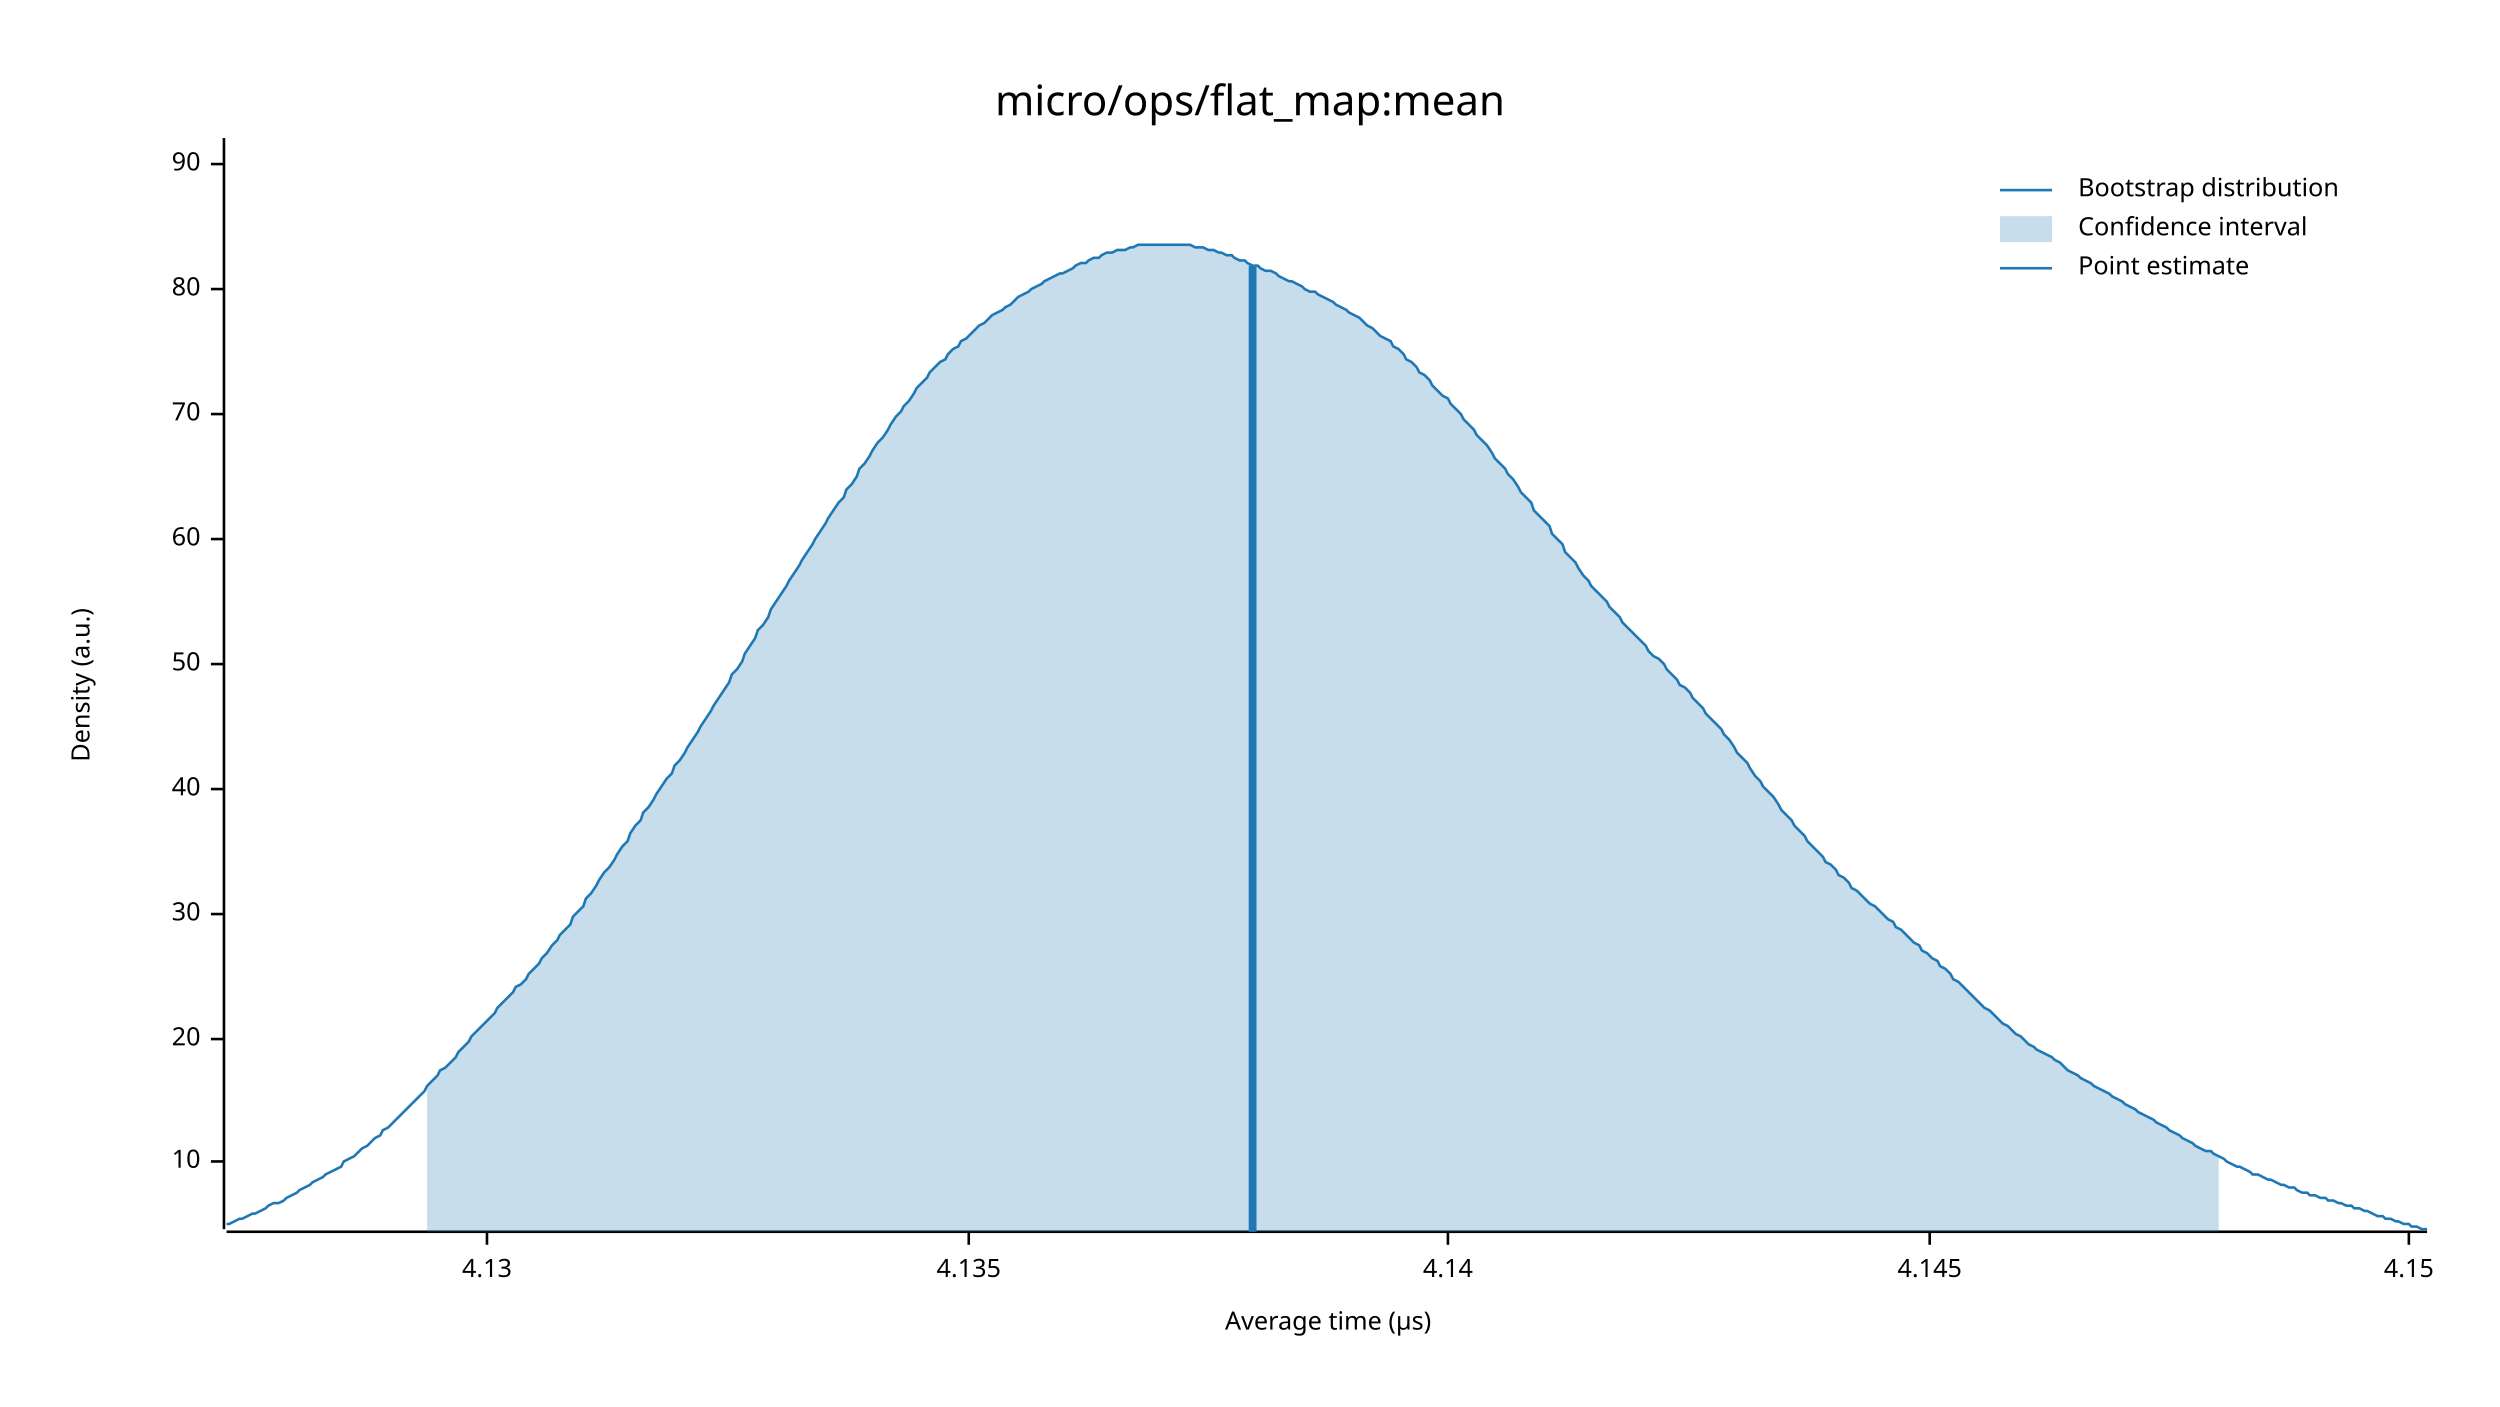
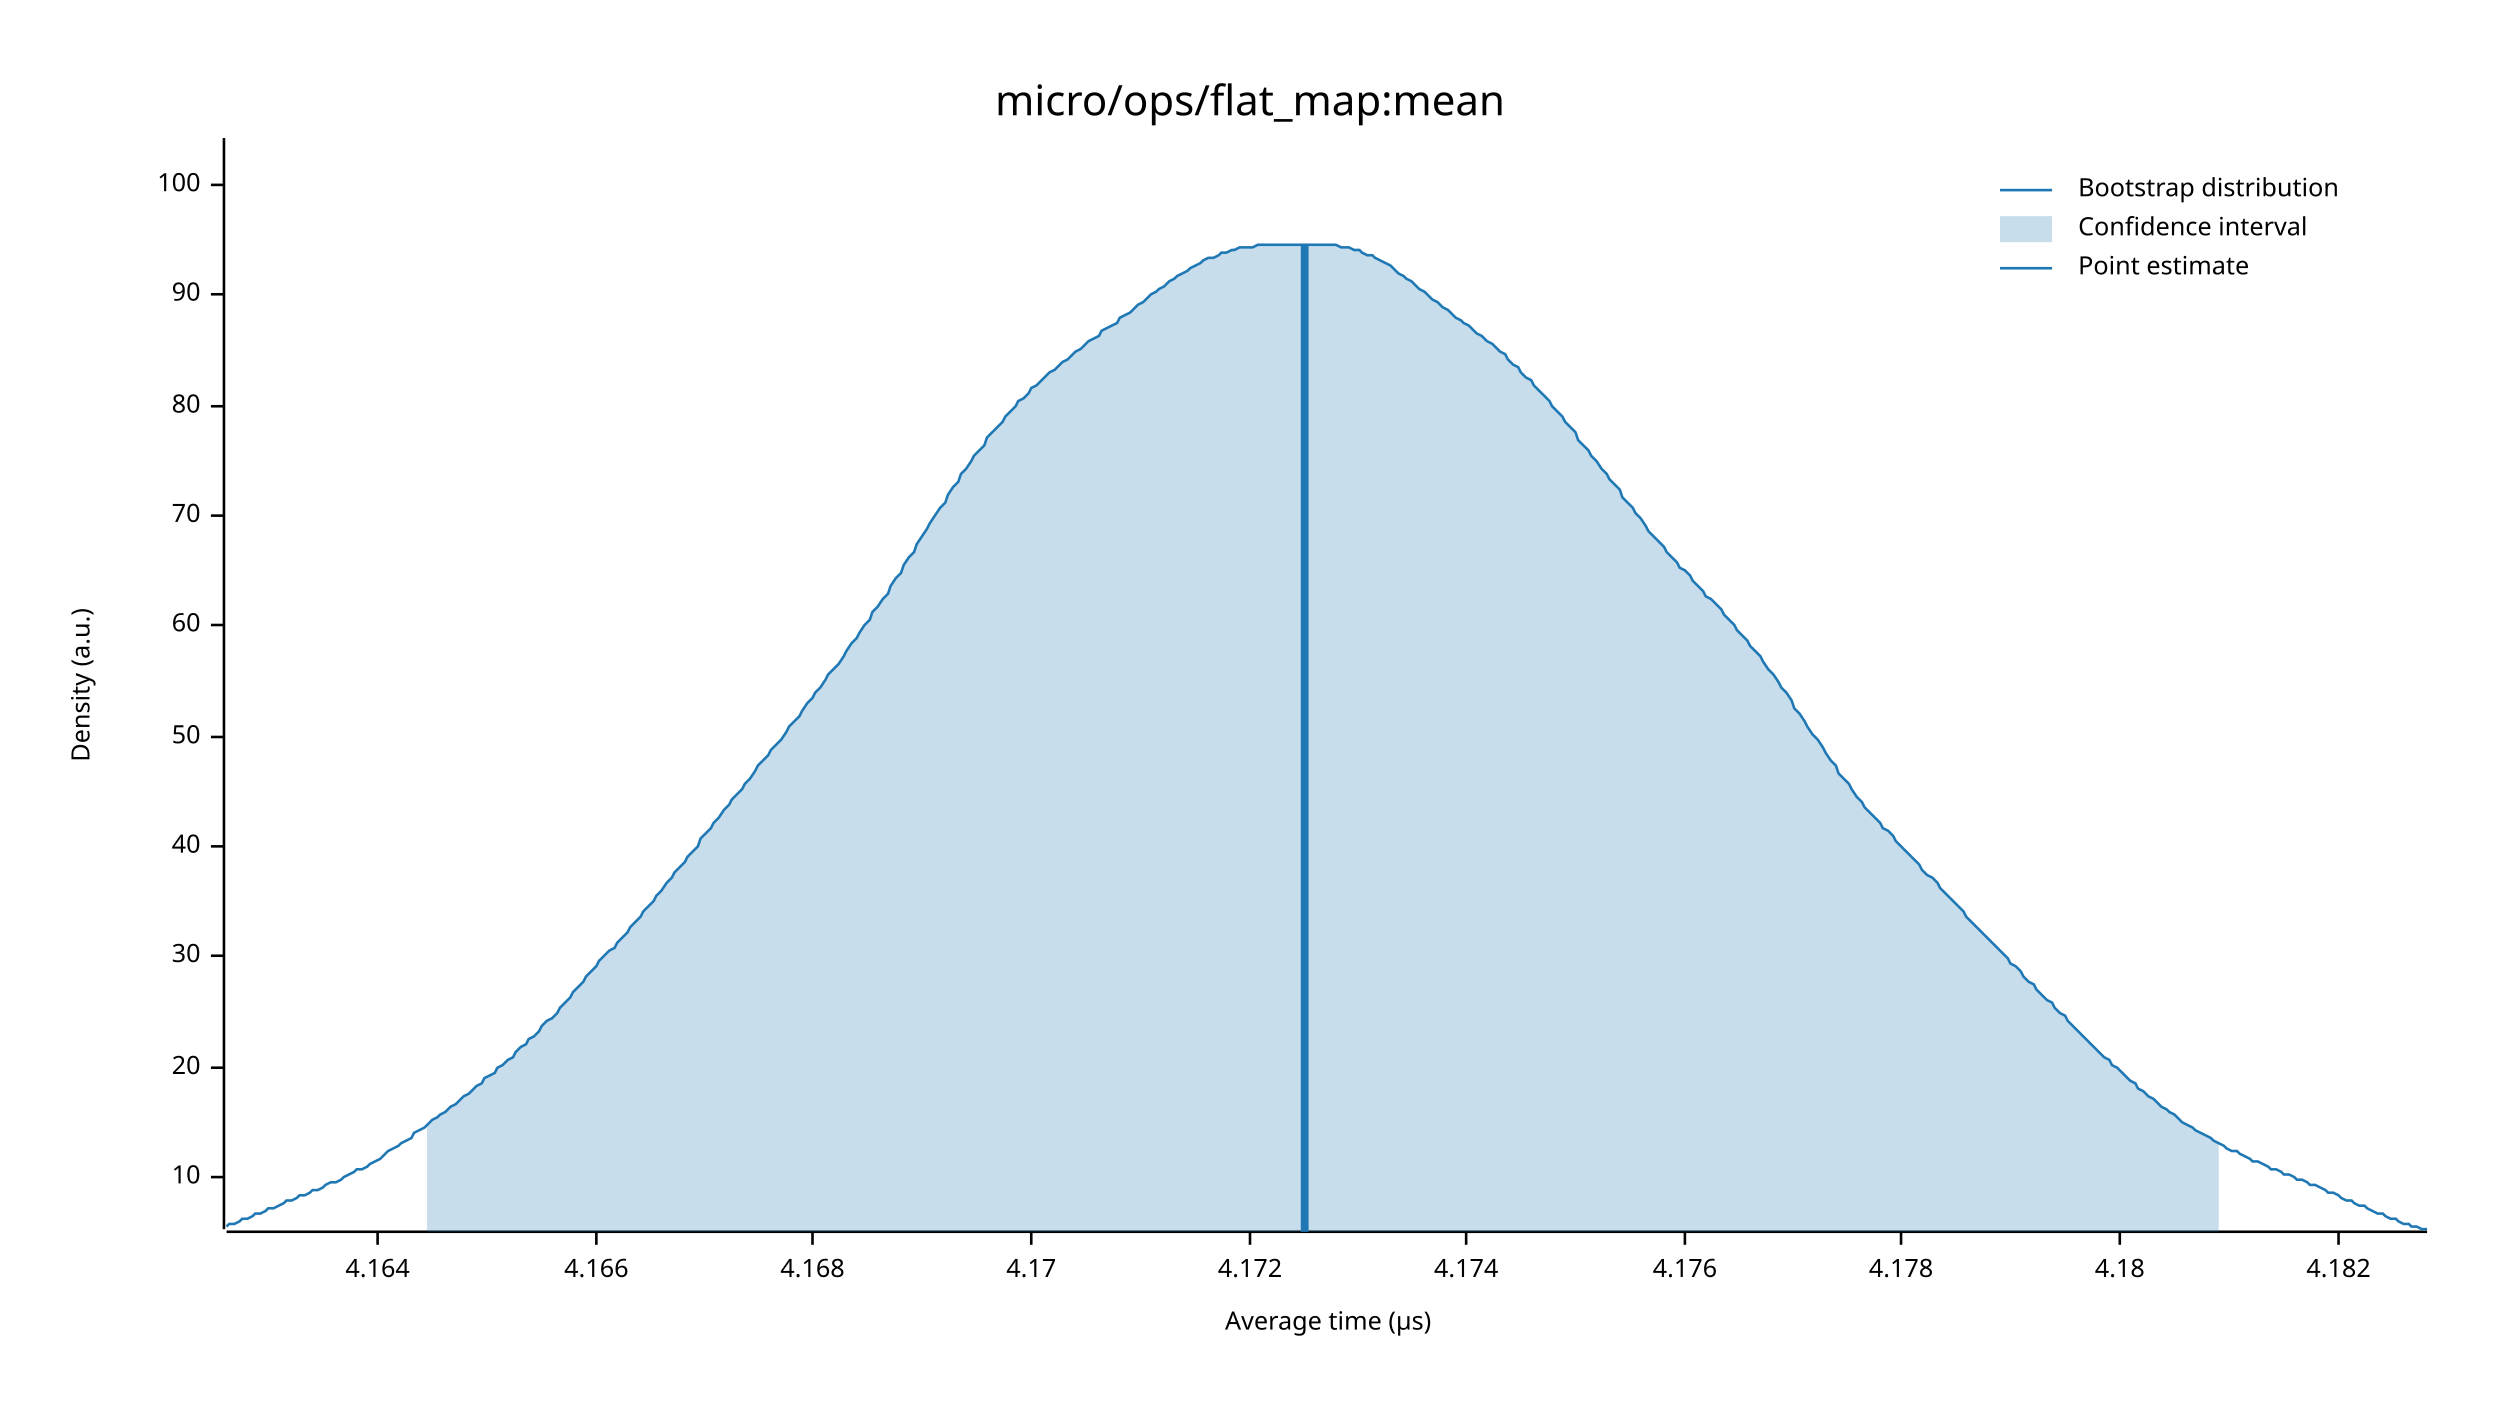
<svg xmlns="http://www.w3.org/2000/svg" width="960" height="540" viewBox="0 0 960 540">
  <text x="480" y="32" dy="0.76em" text-anchor="middle" font-family="sans-serif" font-size="16.129" opacity="1" fill="#000000">
micro/ops/flat_map:mean
</text>
  <text x="27" y="263" dy="0.76em" text-anchor="middle" font-family="sans-serif" font-size="9.677" opacity="1" fill="#000000" transform="rotate(270, 27, 263)">
Density (a.u.)
</text>
  <text x="510" y="513" dy="-0.5ex" text-anchor="middle" font-family="sans-serif" font-size="9.677" opacity="1" fill="#000000">
Average time (µs)
</text>
  <polyline fill="none" opacity="1" stroke="#000000" stroke-width="1" points="86,53 86,472 " />
-   <text x="77" y="446" dy="0.5ex" text-anchor="end" font-family="sans-serif" font-size="9.677" opacity="1" fill="#000000">
+   <text x="77" y="452" dy="0.5ex" text-anchor="end" font-family="sans-serif" font-size="9.677" opacity="1" fill="#000000">
10
</text>
-   <polyline fill="none" opacity="1" stroke="#000000" stroke-width="1" points="81,446 86,446 " />
-   <text x="77" y="399" dy="0.5ex" text-anchor="end" font-family="sans-serif" font-size="9.677" opacity="1" fill="#000000">
+   <polyline fill="none" opacity="1" stroke="#000000" stroke-width="1" points="81,452 86,452 " />
+   <text x="77" y="410" dy="0.5ex" text-anchor="end" font-family="sans-serif" font-size="9.677" opacity="1" fill="#000000">
20
</text>
-   <polyline fill="none" opacity="1" stroke="#000000" stroke-width="1" points="81,399 86,399 " />
-   <text x="77" y="351" dy="0.5ex" text-anchor="end" font-family="sans-serif" font-size="9.677" opacity="1" fill="#000000">
+   <polyline fill="none" opacity="1" stroke="#000000" stroke-width="1" points="81,410 86,410 " />
+   <text x="77" y="367" dy="0.5ex" text-anchor="end" font-family="sans-serif" font-size="9.677" opacity="1" fill="#000000">
30
</text>
-   <polyline fill="none" opacity="1" stroke="#000000" stroke-width="1" points="81,351 86,351 " />
-   <text x="77" y="303" dy="0.5ex" text-anchor="end" font-family="sans-serif" font-size="9.677" opacity="1" fill="#000000">
+   <polyline fill="none" opacity="1" stroke="#000000" stroke-width="1" points="81,367 86,367 " />
+   <text x="77" y="325" dy="0.5ex" text-anchor="end" font-family="sans-serif" font-size="9.677" opacity="1" fill="#000000">
40
</text>
-   <polyline fill="none" opacity="1" stroke="#000000" stroke-width="1" points="81,303 86,303 " />
-   <text x="77" y="255" dy="0.5ex" text-anchor="end" font-family="sans-serif" font-size="9.677" opacity="1" fill="#000000">
+   <polyline fill="none" opacity="1" stroke="#000000" stroke-width="1" points="81,325 86,325 " />
+   <text x="77" y="283" dy="0.5ex" text-anchor="end" font-family="sans-serif" font-size="9.677" opacity="1" fill="#000000">
50
</text>
-   <polyline fill="none" opacity="1" stroke="#000000" stroke-width="1" points="81,255 86,255 " />
-   <text x="77" y="207" dy="0.5ex" text-anchor="end" font-family="sans-serif" font-size="9.677" opacity="1" fill="#000000">
+   <polyline fill="none" opacity="1" stroke="#000000" stroke-width="1" points="81,283 86,283 " />
+   <text x="77" y="240" dy="0.5ex" text-anchor="end" font-family="sans-serif" font-size="9.677" opacity="1" fill="#000000">
60
</text>
-   <polyline fill="none" opacity="1" stroke="#000000" stroke-width="1" points="81,207 86,207 " />
-   <text x="77" y="159" dy="0.5ex" text-anchor="end" font-family="sans-serif" font-size="9.677" opacity="1" fill="#000000">
+   <polyline fill="none" opacity="1" stroke="#000000" stroke-width="1" points="81,240 86,240 " />
+   <text x="77" y="198" dy="0.5ex" text-anchor="end" font-family="sans-serif" font-size="9.677" opacity="1" fill="#000000">
70
</text>
-   <polyline fill="none" opacity="1" stroke="#000000" stroke-width="1" points="81,159 86,159 " />
-   <text x="77" y="111" dy="0.5ex" text-anchor="end" font-family="sans-serif" font-size="9.677" opacity="1" fill="#000000">
+   <polyline fill="none" opacity="1" stroke="#000000" stroke-width="1" points="81,198 86,198 " />
+   <text x="77" y="156" dy="0.5ex" text-anchor="end" font-family="sans-serif" font-size="9.677" opacity="1" fill="#000000">
80
</text>
-   <polyline fill="none" opacity="1" stroke="#000000" stroke-width="1" points="81,111 86,111 " />
-   <text x="77" y="63" dy="0.5ex" text-anchor="end" font-family="sans-serif" font-size="9.677" opacity="1" fill="#000000">
+   <polyline fill="none" opacity="1" stroke="#000000" stroke-width="1" points="81,156 86,156 " />
+   <text x="77" y="113" dy="0.5ex" text-anchor="end" font-family="sans-serif" font-size="9.677" opacity="1" fill="#000000">
90
</text>
-   <polyline fill="none" opacity="1" stroke="#000000" stroke-width="1" points="81,63 86,63 " />
+   <polyline fill="none" opacity="1" stroke="#000000" stroke-width="1" points="81,113 86,113 " />
+   <text x="77" y="71" dy="0.5ex" text-anchor="end" font-family="sans-serif" font-size="9.677" opacity="1" fill="#000000">
+ 100
+ </text>
+   <polyline fill="none" opacity="1" stroke="#000000" stroke-width="1" points="81,71 86,71 " />
  <polyline fill="none" opacity="1" stroke="#000000" stroke-width="1" points="87,473 932,473 " />
-   <text x="187" y="483" dy="0.76em" text-anchor="middle" font-family="sans-serif" font-size="9.677" opacity="1" fill="#000000">
- 4.13
+   <text x="145" y="483" dy="0.76em" text-anchor="middle" font-family="sans-serif" font-size="9.677" opacity="1" fill="#000000">
+ 4.164
</text>
-   <polyline fill="none" opacity="1" stroke="#000000" stroke-width="1" points="187,473 187,478 " />
-   <text x="372" y="483" dy="0.76em" text-anchor="middle" font-family="sans-serif" font-size="9.677" opacity="1" fill="#000000">
- 4.135
+   <polyline fill="none" opacity="1" stroke="#000000" stroke-width="1" points="145,473 145,478 " />
+   <text x="229" y="483" dy="0.76em" text-anchor="middle" font-family="sans-serif" font-size="9.677" opacity="1" fill="#000000">
+ 4.166
</text>
-   <polyline fill="none" opacity="1" stroke="#000000" stroke-width="1" points="372,473 372,478 " />
-   <text x="556" y="483" dy="0.76em" text-anchor="middle" font-family="sans-serif" font-size="9.677" opacity="1" fill="#000000">
- 4.14
+   <polyline fill="none" opacity="1" stroke="#000000" stroke-width="1" points="229,473 229,478 " />
+   <text x="312" y="483" dy="0.76em" text-anchor="middle" font-family="sans-serif" font-size="9.677" opacity="1" fill="#000000">
+ 4.168
</text>
-   <polyline fill="none" opacity="1" stroke="#000000" stroke-width="1" points="556,473 556,478 " />
-   <text x="741" y="483" dy="0.76em" text-anchor="middle" font-family="sans-serif" font-size="9.677" opacity="1" fill="#000000">
- 4.145
+   <polyline fill="none" opacity="1" stroke="#000000" stroke-width="1" points="312,473 312,478 " />
+   <text x="396" y="483" dy="0.76em" text-anchor="middle" font-family="sans-serif" font-size="9.677" opacity="1" fill="#000000">
+ 4.17
</text>
-   <polyline fill="none" opacity="1" stroke="#000000" stroke-width="1" points="741,473 741,478 " />
-   <text x="925" y="483" dy="0.76em" text-anchor="middle" font-family="sans-serif" font-size="9.677" opacity="1" fill="#000000">
- 4.15
+   <polyline fill="none" opacity="1" stroke="#000000" stroke-width="1" points="396,473 396,478 " />
+   <text x="480" y="483" dy="0.76em" text-anchor="middle" font-family="sans-serif" font-size="9.677" opacity="1" fill="#000000">
+ 4.172
</text>
-   <polyline fill="none" opacity="1" stroke="#000000" stroke-width="1" points="925,473 925,478 " />
-   <polyline fill="none" opacity="1" stroke="#1F78B4" stroke-width="1" points="87,470 88,470 90,469 92,468 93,468 95,467 97,466 98,466 100,465 102,464 103,463 105,462 107,462 109,461 110,460 112,459 114,458 115,457 117,456 119,455 120,454 122,453 124,452 125,451 127,450 129,449 131,448 132,446 134,445 136,444 137,443 139,441 141,440 142,439 144,437 146,436 147,434 149,433 151,431 153,429 154,428 156,426 158,424 159,423 161,421 163,419 164,417 166,415 168,413 169,411 171,410 173,408 175,406 176,404 178,402 180,400 181,398 183,396 185,394 186,393 188,391 190,389 191,387 193,385 195,383 197,381 198,379 200,378 202,376 203,374 205,372 207,370 208,368 210,366 212,363 214,361 215,359 217,357 219,355 220,352 222,350 224,348 225,345 227,343 229,340 230,338 232,335 234,333 236,330 237,328 239,325 241,323 242,320 244,317 246,315 247,312 249,310 251,307 252,305 254,302 256,299 258,297 259,294 261,292 263,289 264,287 266,284 268,281 269,279 271,276 273,273 274,271 276,268 278,265 280,262 281,259 283,257 285,254 286,251 288,248 290,245 291,242 293,240 295,237 296,234 298,231 300,228 302,225 303,223 305,220 307,217 308,215 310,212 312,209 313,207 315,204 317,201 318,199 320,196 322,193 324,191 325,188 327,186 329,183 330,180 332,178 334,175 335,173 337,170 339,168 341,165 342,163 344,160 346,158 347,156 349,154 351,151 352,149 354,147 356,145 357,143 359,141 361,139 363,138 364,136 366,134 368,133 369,131 371,130 373,128 374,127 376,125 378,124 379,123 381,121 383,120 385,119 386,118 388,117 390,115 391,114 393,113 395,112 396,111 398,110 400,109 401,108 403,107 405,106 407,105 408,105 410,104 412,103 413,102 415,101 417,101 418,100 420,99 422,99 423,98 425,97 427,97 429,96 430,96 432,96 434,95 435,95 437,94 439,94 440,94 442,94 444,94 445,94 447,94 449,94 451,94 452,94 454,94 456,94 457,94 459,95 461,95 462,95 464,96 466,96 468,97 469,97 471,98 473,98 474,99 476,100 478,100 479,101 481,102 483,102 484,103 486,104 488,104 490,105 491,106 493,107 495,108 496,108 498,109 500,110 501,111 503,112 505,112 506,113 508,114 510,115 512,116 513,117 515,118 517,119 518,120 520,121 522,122 523,123 525,125 527,126 528,127 530,129 532,130 534,131 535,133 537,134 539,136 540,138 542,139 544,141 545,143 547,144 549,146 550,148 552,150 554,152 556,153 557,155 559,157 561,159 562,161 564,163 566,165 567,167 569,169 571,171 573,174 574,176 576,178 578,180 579,182 581,184 583,187 584,189 586,191 588,193 589,196 591,198 593,200 595,202 596,205 598,207 600,209 601,212 603,214 605,216 606,218 608,221 610,223 611,225 613,227 615,229 617,231 618,233 620,235 622,237 623,239 625,241 627,243 628,244 630,246 632,248 633,250 635,252 637,253 639,255 640,257 642,259 644,261 645,263 647,264 649,266 650,268 652,270 654,272 655,274 657,276 659,278 661,280 662,282 664,284 666,287 667,289 669,291 671,293 672,295 674,298 676,300 677,302 679,304 681,306 683,309 684,311 686,313 688,315 689,317 691,319 693,321 694,323 696,325 698,327 700,329 701,331 703,332 705,334 706,336 708,337 710,339 711,341 713,342 715,344 716,345 718,347 720,348 722,350 723,351 725,353 727,354 728,356 730,357 732,359 733,360 735,362 737,363 738,365 740,366 742,368 744,369 745,371 747,372 749,374 750,376 752,377 754,379 755,380 757,382 759,384 760,385 762,387 764,388 766,390 767,391 769,393 771,394 772,395 774,397 776,398 777,399 779,401 781,402 782,403 784,404 786,405 788,406 789,407 791,408 793,410 794,411 796,412 798,413 799,414 801,415 803,416 804,417 806,418 808,419 810,420 811,421 813,422 815,423 816,424 818,425 820,426 821,427 823,428 825,429 827,430 828,431 830,432 832,433 833,434 835,435 837,436 838,437 840,438 842,439 843,440 845,441 847,442 849,442 850,443 852,444 854,445 855,446 857,447 859,448 860,448 862,449 864,450 865,451 867,451 869,452 871,453 872,453 874,454 876,455 877,455 879,456 881,456 882,457 884,458 886,458 887,459 889,459 891,460 893,460 894,461 896,461 898,462 899,462 901,463 903,463 904,464 906,464 908,465 909,465 911,466 913,467 915,467 916,468 918,468 920,469 921,469 923,470 925,470 926,471 928,471 930,472 932,472 " />
-   <polygon opacity="0.25" fill="#1F78B4" points="164,417 166,415 168,413 169,411 171,410 173,408 175,406 176,404 178,402 180,400 181,398 183,396 185,394 186,393 188,391 190,389 191,387 193,385 195,383 197,381 198,379 200,378 202,376 203,374 205,372 207,370 208,368 210,366 212,363 214,361 215,359 217,357 219,355 220,352 222,350 224,348 225,345 227,343 229,340 230,338 232,335 234,333 236,330 237,328 239,325 241,323 242,320 244,317 246,315 247,312 249,310 251,307 252,305 254,302 256,299 258,297 259,294 261,292 263,289 264,287 266,284 268,281 269,279 271,276 273,273 274,271 276,268 278,265 280,262 281,259 283,257 285,254 286,251 288,248 290,245 291,242 293,240 295,237 296,234 298,231 300,228 302,225 303,223 305,220 307,217 308,215 310,212 312,209 313,207 315,204 317,201 318,199 320,196 322,193 324,191 325,188 327,186 329,183 330,180 332,178 334,175 335,173 337,170 339,168 341,165 342,163 344,160 346,158 347,156 349,154 351,151 352,149 354,147 356,145 357,143 359,141 361,139 363,138 364,136 366,134 368,133 369,131 371,130 373,128 374,127 376,125 378,124 379,123 381,121 383,120 385,119 386,118 388,117 390,115 391,114 393,113 395,112 396,111 398,110 400,109 401,108 403,107 405,106 407,105 408,105 410,104 412,103 413,102 415,101 417,101 418,100 420,99 422,99 423,98 425,97 427,97 429,96 430,96 432,96 434,95 435,95 437,94 439,94 440,94 442,94 444,94 445,94 447,94 449,94 451,94 452,94 454,94 456,94 457,94 459,95 461,95 462,95 464,96 466,96 468,97 469,97 471,98 473,98 474,99 476,100 478,100 479,101 481,102 483,102 484,103 486,104 488,104 490,105 491,106 493,107 495,108 496,108 498,109 500,110 501,111 503,112 505,112 506,113 508,114 510,115 512,116 513,117 515,118 517,119 518,120 520,121 522,122 523,123 525,125 527,126 528,127 530,129 532,130 534,131 535,133 537,134 539,136 540,138 542,139 544,141 545,143 547,144 549,146 550,148 552,150 554,152 556,153 557,155 559,157 561,159 562,161 564,163 566,165 567,167 569,169 571,171 573,174 574,176 576,178 578,180 579,182 581,184 583,187 584,189 586,191 588,193 589,196 591,198 593,200 595,202 596,205 598,207 600,209 601,212 603,214 605,216 606,218 608,221 610,223 611,225 613,227 615,229 617,231 618,233 620,235 622,237 623,239 625,241 627,243 628,244 630,246 632,248 633,250 635,252 637,253 639,255 640,257 642,259 644,261 645,263 647,264 649,266 650,268 652,270 654,272 655,274 657,276 659,278 661,280 662,282 664,284 666,287 667,289 669,291 671,293 672,295 674,298 676,300 677,302 679,304 681,306 683,309 684,311 686,313 688,315 689,317 691,319 693,321 694,323 696,325 698,327 700,329 701,331 703,332 705,334 706,336 708,337 710,339 711,341 713,342 715,344 716,345 718,347 720,348 722,350 723,351 725,353 727,354 728,356 730,357 732,359 733,360 735,362 737,363 738,365 740,366 742,368 744,369 745,371 747,372 749,374 750,376 752,377 754,379 755,380 757,382 759,384 760,385 762,387 764,388 766,390 767,391 769,393 771,394 772,395 774,397 776,398 777,399 779,401 781,402 782,403 784,404 786,405 788,406 789,407 791,408 793,410 794,411 796,412 798,413 799,414 801,415 803,416 804,417 806,418 808,419 810,420 811,421 813,422 815,423 816,424 818,425 820,426 821,427 823,428 825,429 827,430 828,431 830,432 832,433 833,434 835,435 837,436 838,437 840,438 842,439 843,440 845,441 847,442 849,442 850,443 852,444 852,473 164,473 " />
-   <polyline fill="none" opacity="1" stroke="#1F78B4" stroke-width="3" points="481,473 481,102 " />
+   <polyline fill="none" opacity="1" stroke="#000000" stroke-width="1" points="480,473 480,478 " />
+   <text x="563" y="483" dy="0.76em" text-anchor="middle" font-family="sans-serif" font-size="9.677" opacity="1" fill="#000000">
+ 4.174
+ </text>
+   <polyline fill="none" opacity="1" stroke="#000000" stroke-width="1" points="563,473 563,478 " />
+   <text x="647" y="483" dy="0.76em" text-anchor="middle" font-family="sans-serif" font-size="9.677" opacity="1" fill="#000000">
+ 4.176
+ </text>
+   <polyline fill="none" opacity="1" stroke="#000000" stroke-width="1" points="647,473 647,478 " />
+   <text x="730" y="483" dy="0.76em" text-anchor="middle" font-family="sans-serif" font-size="9.677" opacity="1" fill="#000000">
+ 4.178
+ </text>
+   <polyline fill="none" opacity="1" stroke="#000000" stroke-width="1" points="730,473 730,478 " />
+   <text x="814" y="483" dy="0.76em" text-anchor="middle" font-family="sans-serif" font-size="9.677" opacity="1" fill="#000000">
+ 4.18
+ </text>
+   <polyline fill="none" opacity="1" stroke="#000000" stroke-width="1" points="814,473 814,478 " />
+   <text x="898" y="483" dy="0.76em" text-anchor="middle" font-family="sans-serif" font-size="9.677" opacity="1" fill="#000000">
+ 4.182
+ </text>
+   <polyline fill="none" opacity="1" stroke="#000000" stroke-width="1" points="898,473 898,478 " />
+   <polyline fill="none" opacity="1" stroke="#1F78B4" stroke-width="1" points="87,471 88,470 90,470 92,469 93,468 95,468 97,467 98,466 100,466 102,465 103,464 105,464 107,463 109,462 110,461 112,461 114,460 115,459 117,459 119,458 120,457 122,457 124,456 125,455 127,454 129,454 131,453 132,452 134,451 136,450 137,449 139,449 141,448 142,447 144,446 146,445 147,444 149,442 151,441 153,440 154,439 156,438 158,437 159,435 161,434 163,433 164,432 166,430 168,429 169,428 171,427 173,425 175,424 176,423 178,421 180,420 181,419 183,417 185,416 186,414 188,413 190,412 191,410 193,409 195,407 197,406 198,404 200,402 202,401 203,399 205,398 207,396 208,394 210,392 212,391 214,389 215,387 217,385 219,383 220,381 222,379 224,377 225,375 227,373 229,371 230,369 232,367 234,365 236,364 237,362 239,360 241,358 242,356 244,354 246,352 247,350 249,348 251,346 252,344 254,342 256,339 258,337 259,335 261,333 263,331 264,329 266,327 268,325 269,322 271,320 273,318 274,316 276,314 278,311 280,309 281,307 283,305 285,303 286,301 288,299 290,296 291,294 293,292 295,290 296,288 298,286 300,284 302,281 303,279 305,277 307,275 308,273 310,270 312,268 313,266 315,264 317,261 318,259 320,257 322,255 324,252 325,250 327,247 329,245 330,243 332,240 334,238 335,235 337,233 339,230 341,228 342,225 344,222 346,220 347,217 349,214 351,212 352,209 354,206 356,203 357,201 359,198 361,195 363,193 364,190 366,187 368,185 369,182 371,180 373,177 374,175 376,173 378,171 379,168 381,166 383,164 385,162 386,160 388,158 390,156 391,154 393,153 395,151 396,149 398,148 400,146 401,145 403,143 405,142 407,140 408,139 410,138 412,136 413,135 415,134 417,132 418,131 420,130 422,129 423,127 425,126 427,125 429,124 430,122 432,121 434,120 435,119 437,117 439,116 440,115 442,113 444,112 445,111 447,110 449,108 451,107 452,106 454,105 456,104 457,103 459,102 461,101 462,100 464,99 466,99 468,98 469,97 471,97 473,96 474,96 476,95 478,95 479,95 481,95 483,94 484,94 486,94 488,94 490,94 491,94 493,94 495,94 496,94 498,94 500,94 501,94 503,94 505,94 506,94 508,94 510,94 512,94 513,94 515,95 517,95 518,95 520,96 522,96 523,97 525,98 527,98 528,99 530,100 532,101 534,102 535,103 537,105 539,106 540,107 542,108 544,110 545,111 547,112 549,114 550,115 552,116 554,118 556,119 557,120 559,122 561,123 562,124 564,125 566,127 567,128 569,129 571,131 573,132 574,133 576,135 578,136 579,138 581,140 583,141 584,143 586,145 588,146 589,148 591,150 593,152 595,154 596,156 598,158 600,160 601,162 603,164 605,166 606,169 608,171 610,173 611,175 613,177 615,180 617,182 618,184 620,186 622,188 623,191 625,193 627,195 628,197 630,199 632,202 633,204 635,206 637,208 639,210 640,212 642,214 644,216 645,218 647,219 649,221 650,223 652,225 654,227 655,229 657,230 659,232 661,234 662,236 664,238 666,240 667,242 669,244 671,246 672,248 674,250 676,252 677,254 679,257 681,259 683,262 684,264 686,266 688,269 689,272 691,274 693,277 694,279 696,282 698,284 700,287 701,289 703,292 705,294 706,297 708,299 710,301 711,303 713,306 715,308 716,310 718,312 720,314 722,316 723,318 725,319 727,321 728,323 730,325 732,327 733,328 735,330 737,332 738,334 740,336 742,337 744,339 745,341 747,343 749,345 750,346 752,348 754,350 755,352 757,354 759,356 760,357 762,359 764,361 766,363 767,364 769,366 771,368 772,370 774,371 776,373 777,375 779,377 781,378 782,380 784,382 786,384 788,385 789,387 791,389 793,390 794,392 796,394 798,396 799,397 801,399 803,401 804,402 806,404 808,406 810,407 811,409 813,410 815,412 816,413 818,415 820,416 821,418 823,419 825,421 827,422 828,423 830,425 832,426 833,427 835,428 837,430 838,431 840,432 842,433 843,434 845,435 847,436 849,437 850,438 852,439 854,440 855,441 857,442 859,442 860,443 862,444 864,445 865,446 867,446 869,447 871,448 872,449 874,449 876,450 877,451 879,451 881,452 882,453 884,453 886,454 887,455 889,455 891,456 893,457 894,458 896,458 898,459 899,460 901,461 903,461 904,462 906,463 908,463 909,464 911,465 913,466 915,466 916,467 918,468 920,468 921,469 923,470 925,470 926,471 928,471 930,472 932,472 " />
+   <polygon opacity="0.25" fill="#1F78B4" points="164,432 166,430 168,429 169,428 171,427 173,425 175,424 176,423 178,421 180,420 181,419 183,417 185,416 186,414 188,413 190,412 191,410 193,409 195,407 197,406 198,404 200,402 202,401 203,399 205,398 207,396 208,394 210,392 212,391 214,389 215,387 217,385 219,383 220,381 222,379 224,377 225,375 227,373 229,371 230,369 232,367 234,365 236,364 237,362 239,360 241,358 242,356 244,354 246,352 247,350 249,348 251,346 252,344 254,342 256,339 258,337 259,335 261,333 263,331 264,329 266,327 268,325 269,322 271,320 273,318 274,316 276,314 278,311 280,309 281,307 283,305 285,303 286,301 288,299 290,296 291,294 293,292 295,290 296,288 298,286 300,284 302,281 303,279 305,277 307,275 308,273 310,270 312,268 313,266 315,264 317,261 318,259 320,257 322,255 324,252 325,250 327,247 329,245 330,243 332,240 334,238 335,235 337,233 339,230 341,228 342,225 344,222 346,220 347,217 349,214 351,212 352,209 354,206 356,203 357,201 359,198 361,195 363,193 364,190 366,187 368,185 369,182 371,180 373,177 374,175 376,173 378,171 379,168 381,166 383,164 385,162 386,160 388,158 390,156 391,154 393,153 395,151 396,149 398,148 400,146 401,145 403,143 405,142 407,140 408,139 410,138 412,136 413,135 415,134 417,132 418,131 420,130 422,129 423,127 425,126 427,125 429,124 430,122 432,121 434,120 435,119 437,117 439,116 440,115 442,113 444,112 445,111 447,110 449,108 451,107 452,106 454,105 456,104 457,103 459,102 461,101 462,100 464,99 466,99 468,98 469,97 471,97 473,96 474,96 476,95 478,95 479,95 481,95 483,94 484,94 486,94 488,94 490,94 491,94 493,94 495,94 496,94 498,94 500,94 501,94 503,94 505,94 506,94 508,94 510,94 512,94 513,94 515,95 517,95 518,95 520,96 522,96 523,97 525,98 527,98 528,99 530,100 532,101 534,102 535,103 537,105 539,106 540,107 542,108 544,110 545,111 547,112 549,114 550,115 552,116 554,118 556,119 557,120 559,122 561,123 562,124 564,125 566,127 567,128 569,129 571,131 573,132 574,133 576,135 578,136 579,138 581,140 583,141 584,143 586,145 588,146 589,148 591,150 593,152 595,154 596,156 598,158 600,160 601,162 603,164 605,166 606,169 608,171 610,173 611,175 613,177 615,180 617,182 618,184 620,186 622,188 623,191 625,193 627,195 628,197 630,199 632,202 633,204 635,206 637,208 639,210 640,212 642,214 644,216 645,218 647,219 649,221 650,223 652,225 654,227 655,229 657,230 659,232 661,234 662,236 664,238 666,240 667,242 669,244 671,246 672,248 674,250 676,252 677,254 679,257 681,259 683,262 684,264 686,266 688,269 689,272 691,274 693,277 694,279 696,282 698,284 700,287 701,289 703,292 705,294 706,297 708,299 710,301 711,303 713,306 715,308 716,310 718,312 720,314 722,316 723,318 725,319 727,321 728,323 730,325 732,327 733,328 735,330 737,332 738,334 740,336 742,337 744,339 745,341 747,343 749,345 750,346 752,348 754,350 755,352 757,354 759,356 760,357 762,359 764,361 766,363 767,364 769,366 771,368 772,370 774,371 776,373 777,375 779,377 781,378 782,380 784,382 786,384 788,385 789,387 791,389 793,390 794,392 796,394 798,396 799,397 801,399 803,401 804,402 806,404 808,406 810,407 811,409 813,410 815,412 816,413 818,415 820,416 821,418 823,419 825,421 827,422 828,423 830,425 832,426 833,427 835,428 837,430 838,431 840,432 842,433 843,434 845,435 847,436 849,437 850,438 852,439 852,473 164,473 " />
+   <polyline fill="none" opacity="1" stroke="#1F78B4" stroke-width="3" points="501,473 501,94 " />
  <text x="798" y="68" dy="0.76em" text-anchor="start" font-family="sans-serif" font-size="9.677" opacity="1" fill="#000000">
Bootstrap distribution
</text>
  <text x="798" y="83" dy="0.76em" text-anchor="start" font-family="sans-serif" font-size="9.677" opacity="1" fill="#000000">
Confidence interval
</text>
  <text x="798" y="98" dy="0.76em" text-anchor="start" font-family="sans-serif" font-size="9.677" opacity="1" fill="#000000">
Point estimate
</text>
  <polyline fill="none" opacity="1" stroke="#1F78B4" stroke-width="1" points="768,73 788,73 " />
  <rect x="768" y="83" width="20" height="10" opacity="0.25" fill="#1F78B4" stroke="none" />
  <polyline fill="none" opacity="1" stroke="#1F78B4" stroke-width="1" points="768,103 788,103 " />
</svg>
